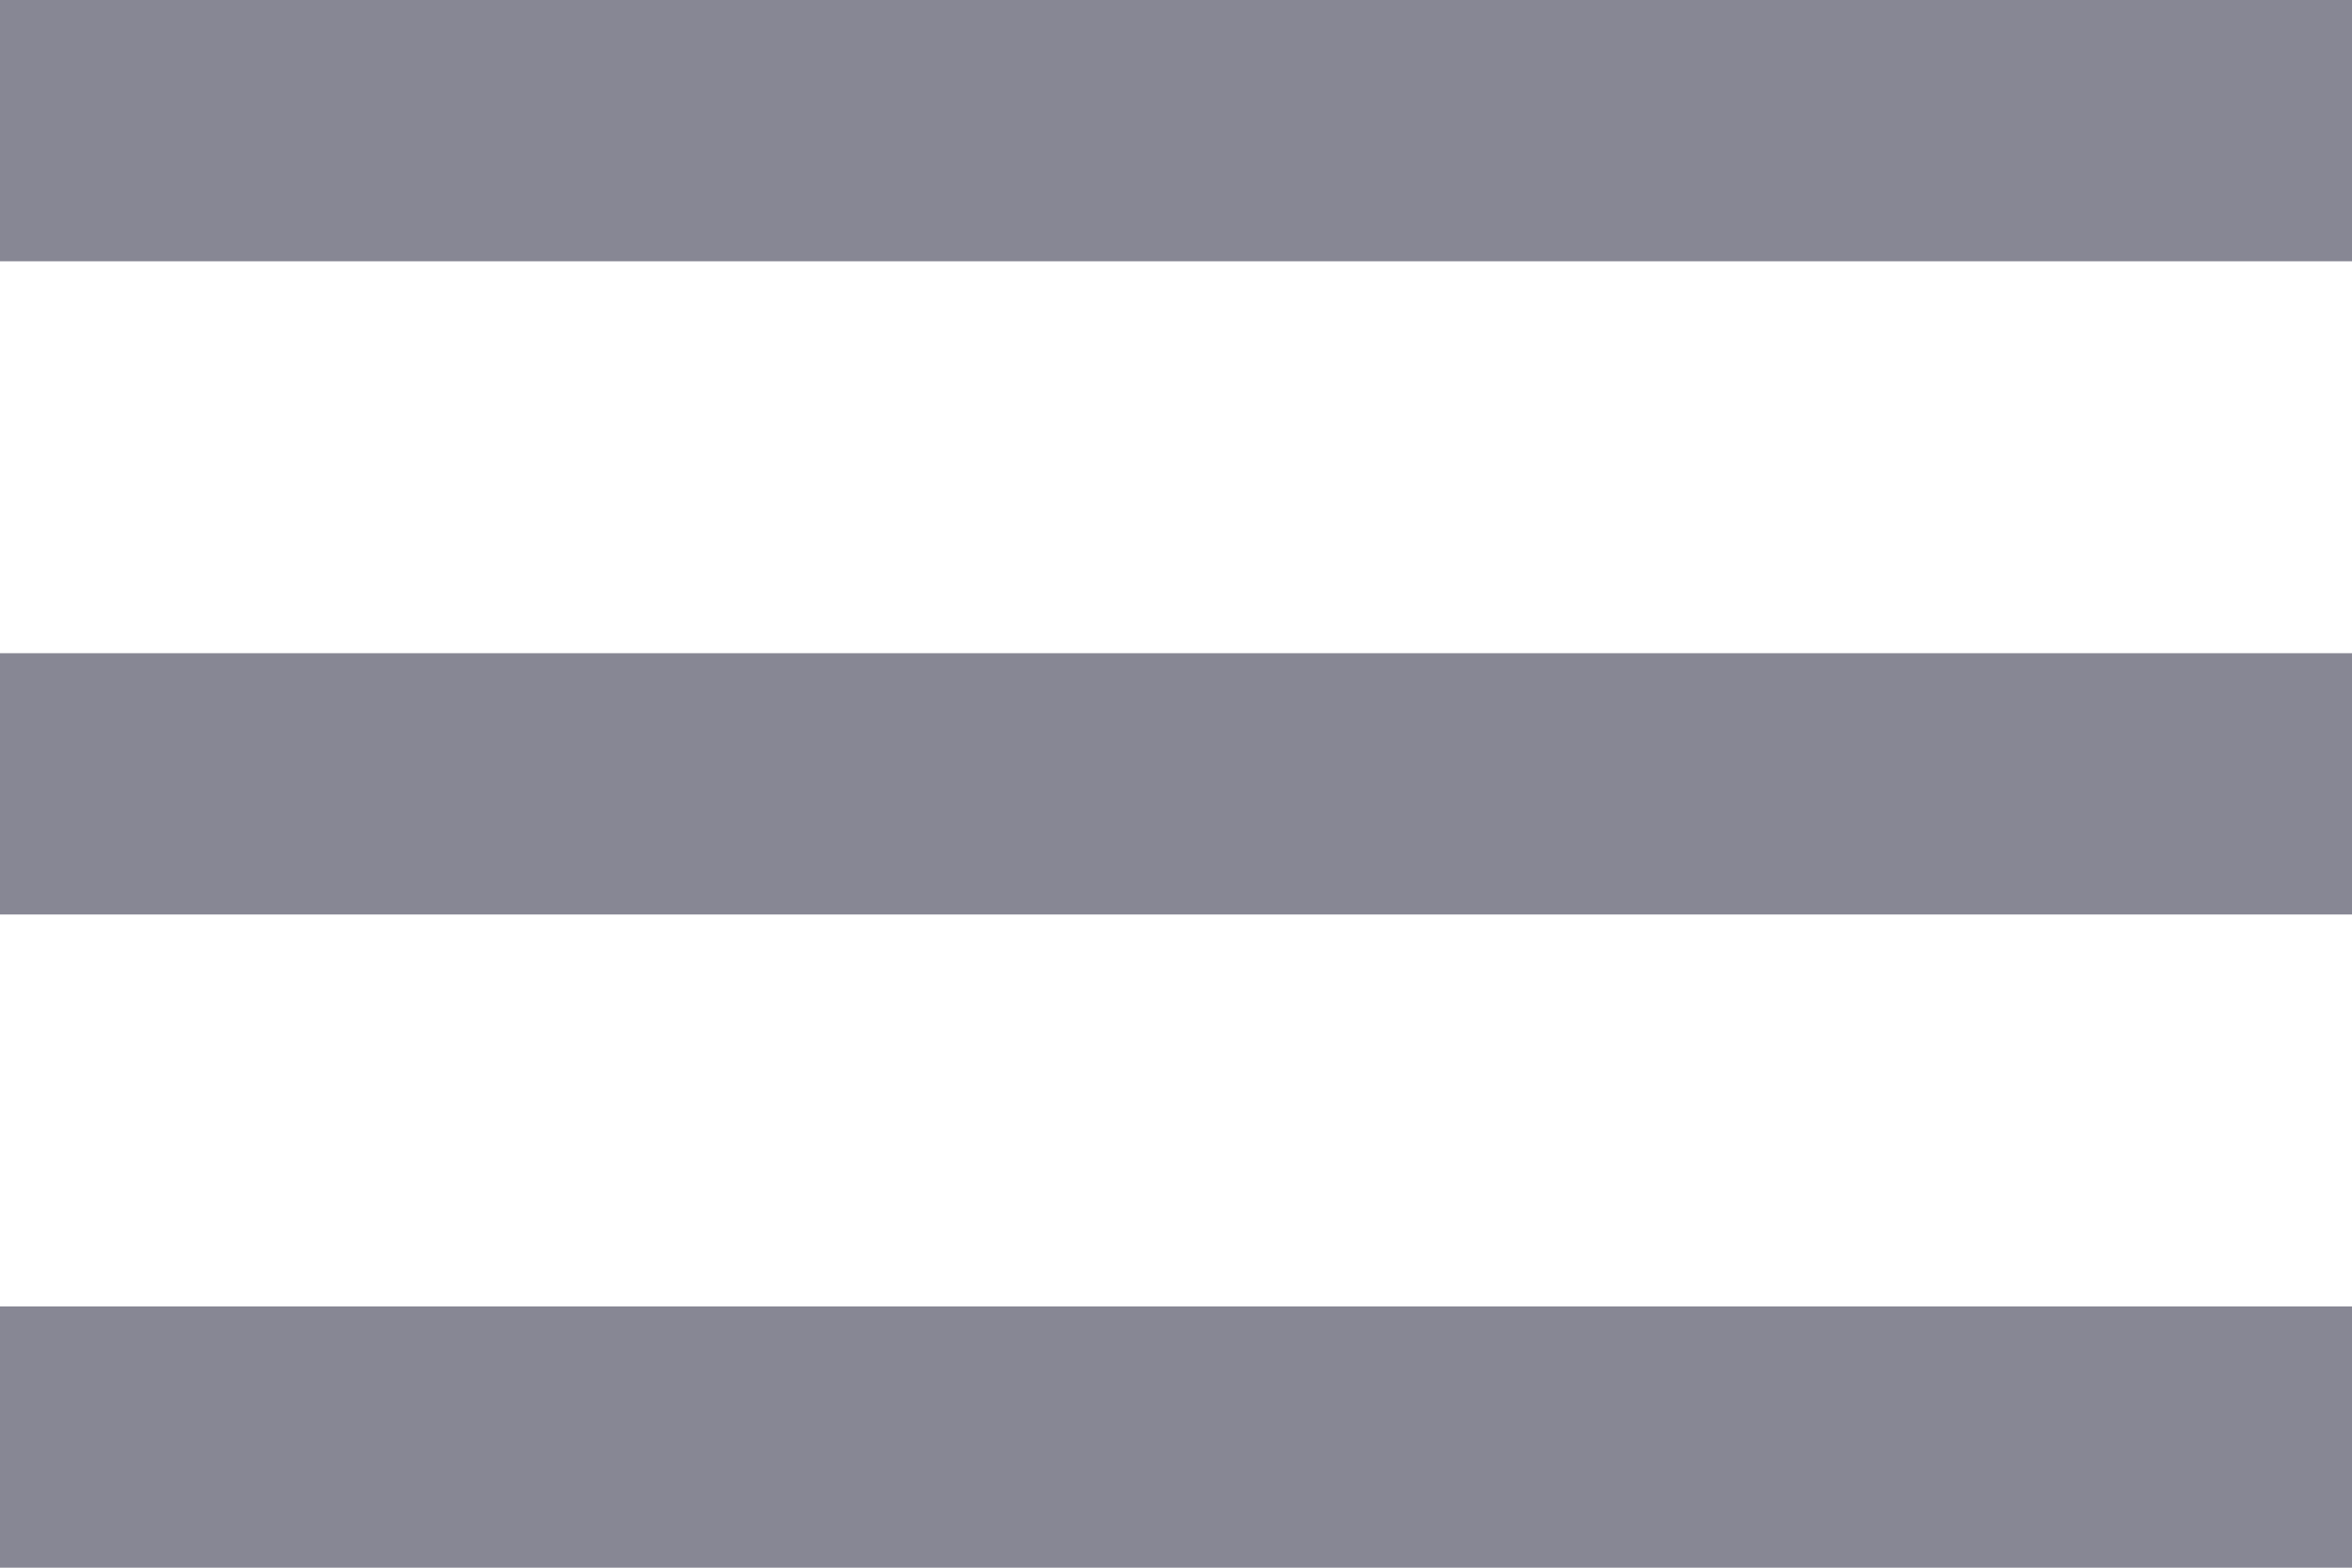
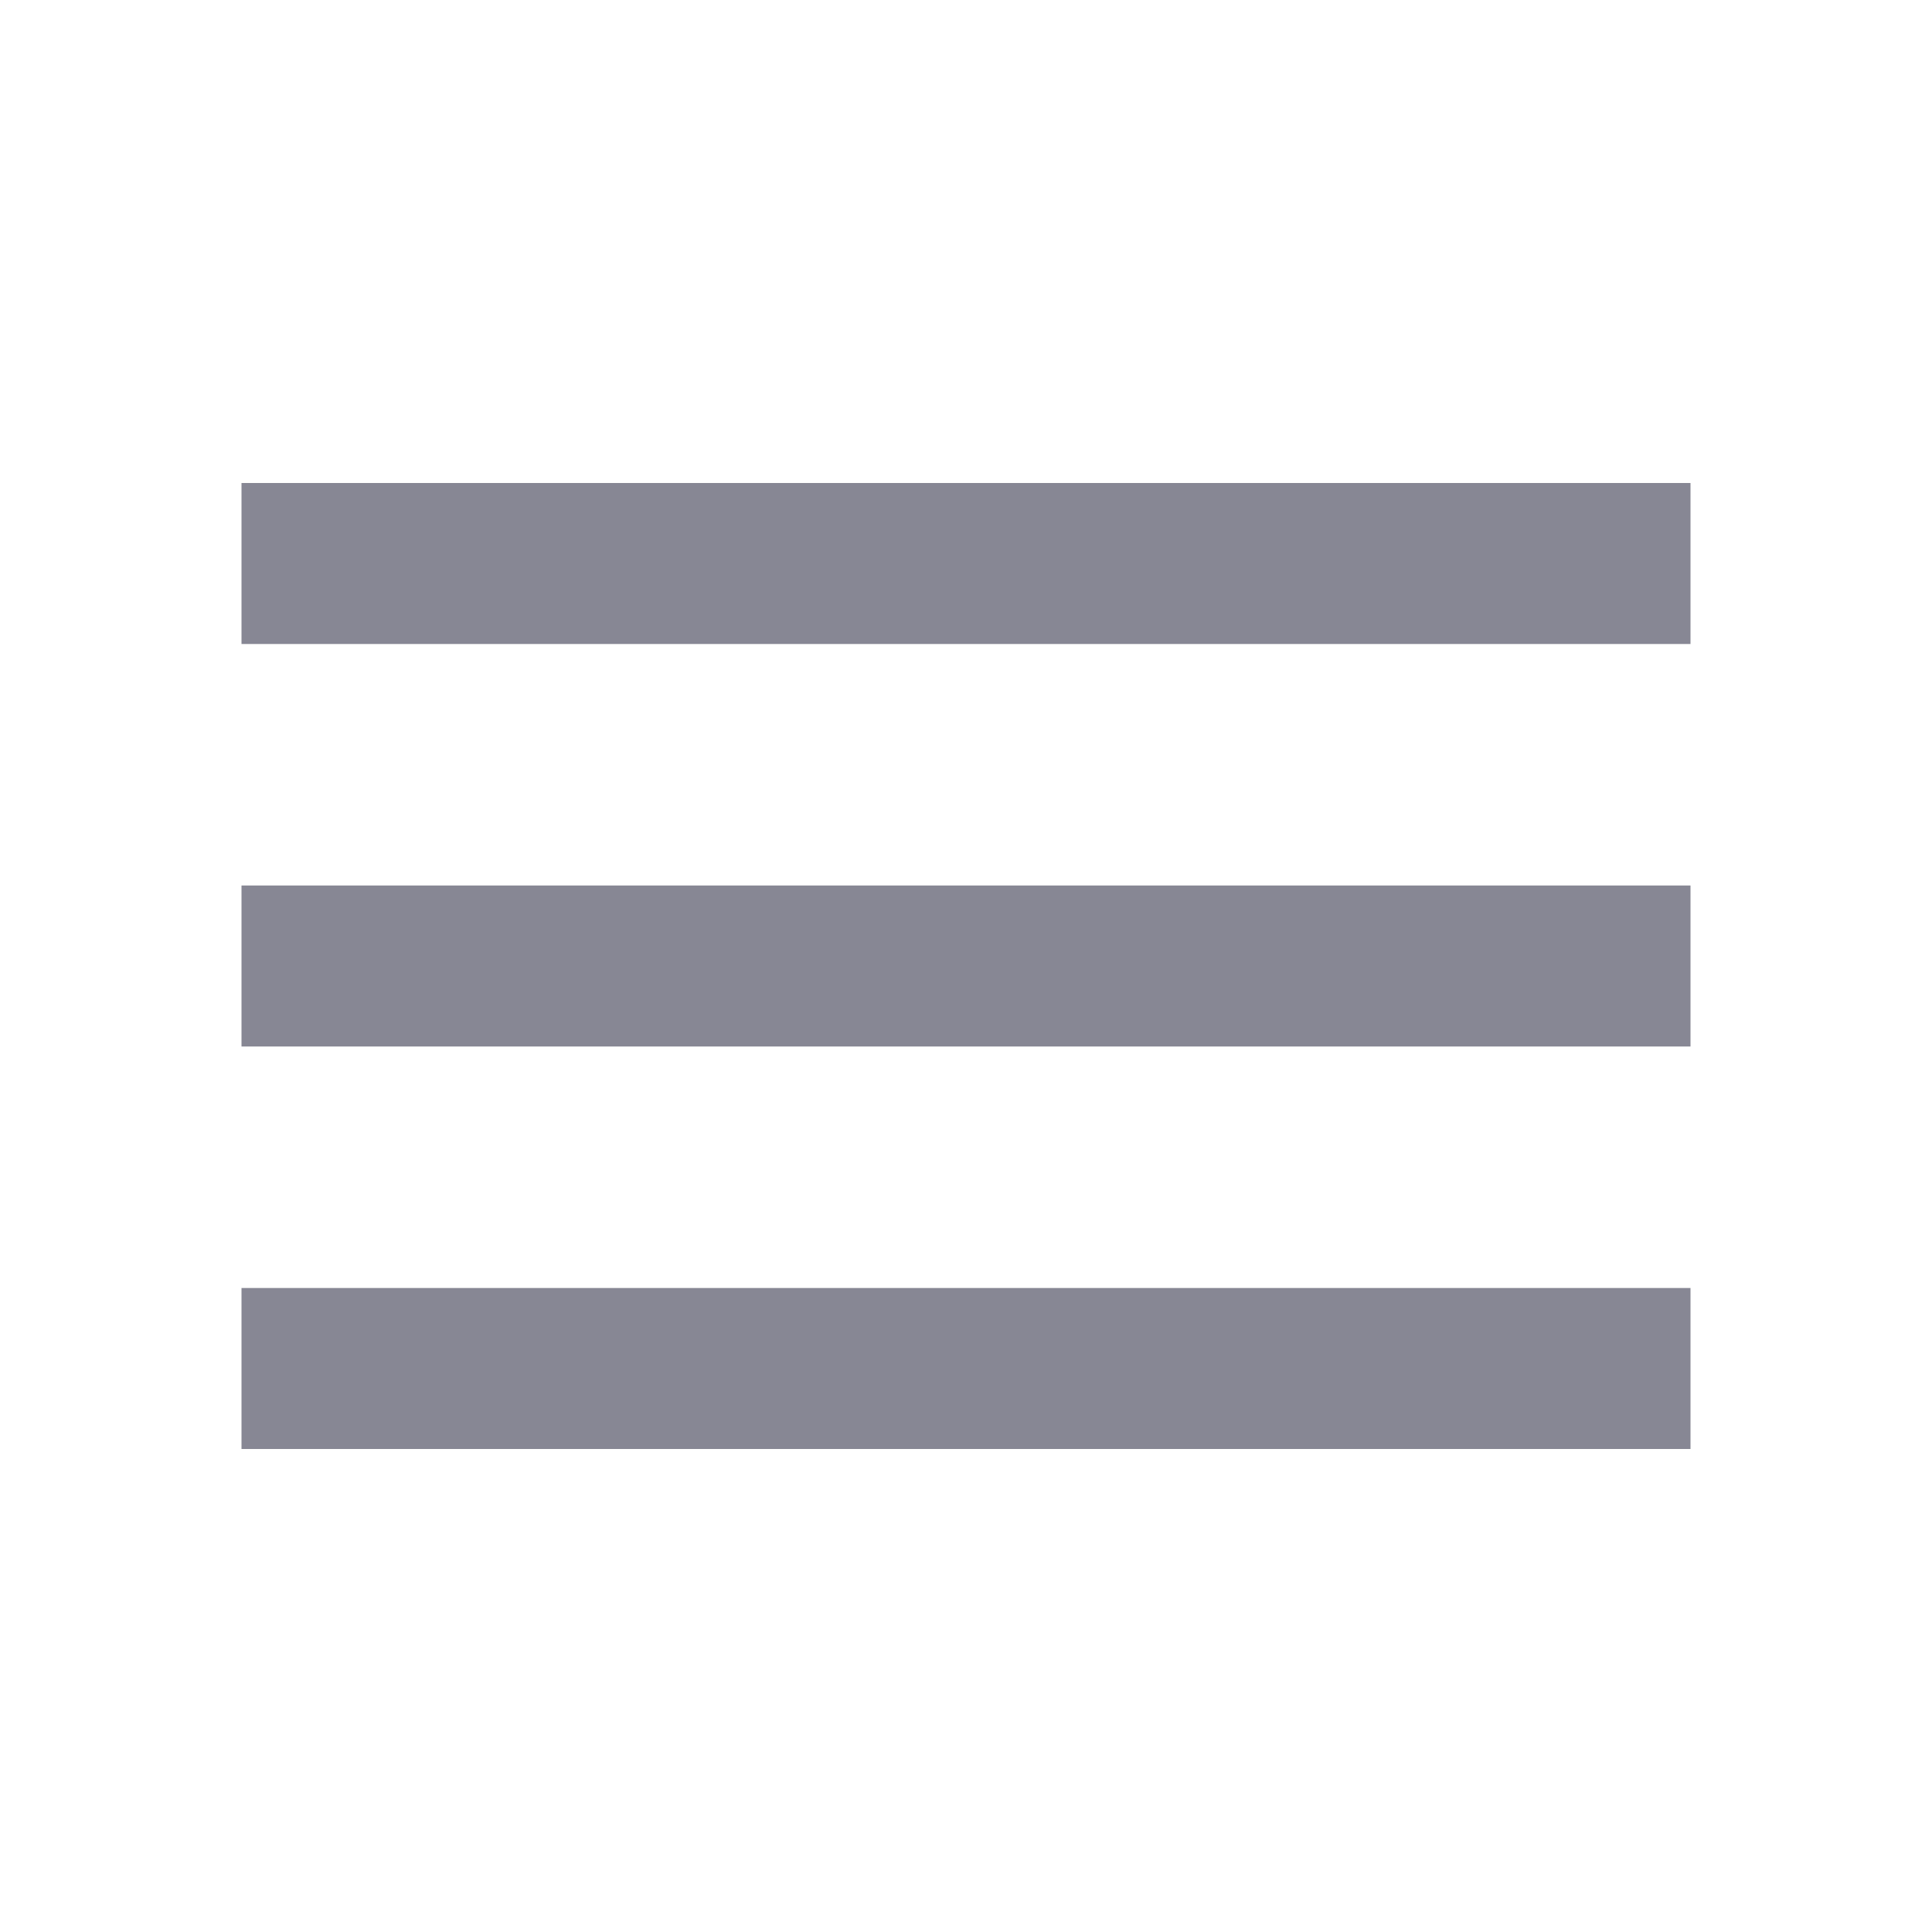
- <svg xmlns="http://www.w3.org/2000/svg" width="18" height="12" viewBox="0 0 18 12" fill="#878794">
-   <path d="M0 12V10H18V12H0ZM0 7V5H18V7H0ZM0 2V0H18V2H0Z" />
+ <svg xmlns="http://www.w3.org/2000/svg" width="24" height="24" viewBox="0 0 24 24" fill="none">
+   <mask id="mask0_348_452" style="mask-type:alpha" maskUnits="userSpaceOnUse" x="0" y="0" width="24" height="24">
+     <rect width="24" height="24" fill="#D9D9D9" />
+   </mask>
+   <g mask="url(#mask0_348_452)">
+     <path d="M3 18V16H21V18H3ZM3 13V11H21V13H3ZM3 8V6H21V8H3Z" fill="#878794" />
+   </g>
</svg>
